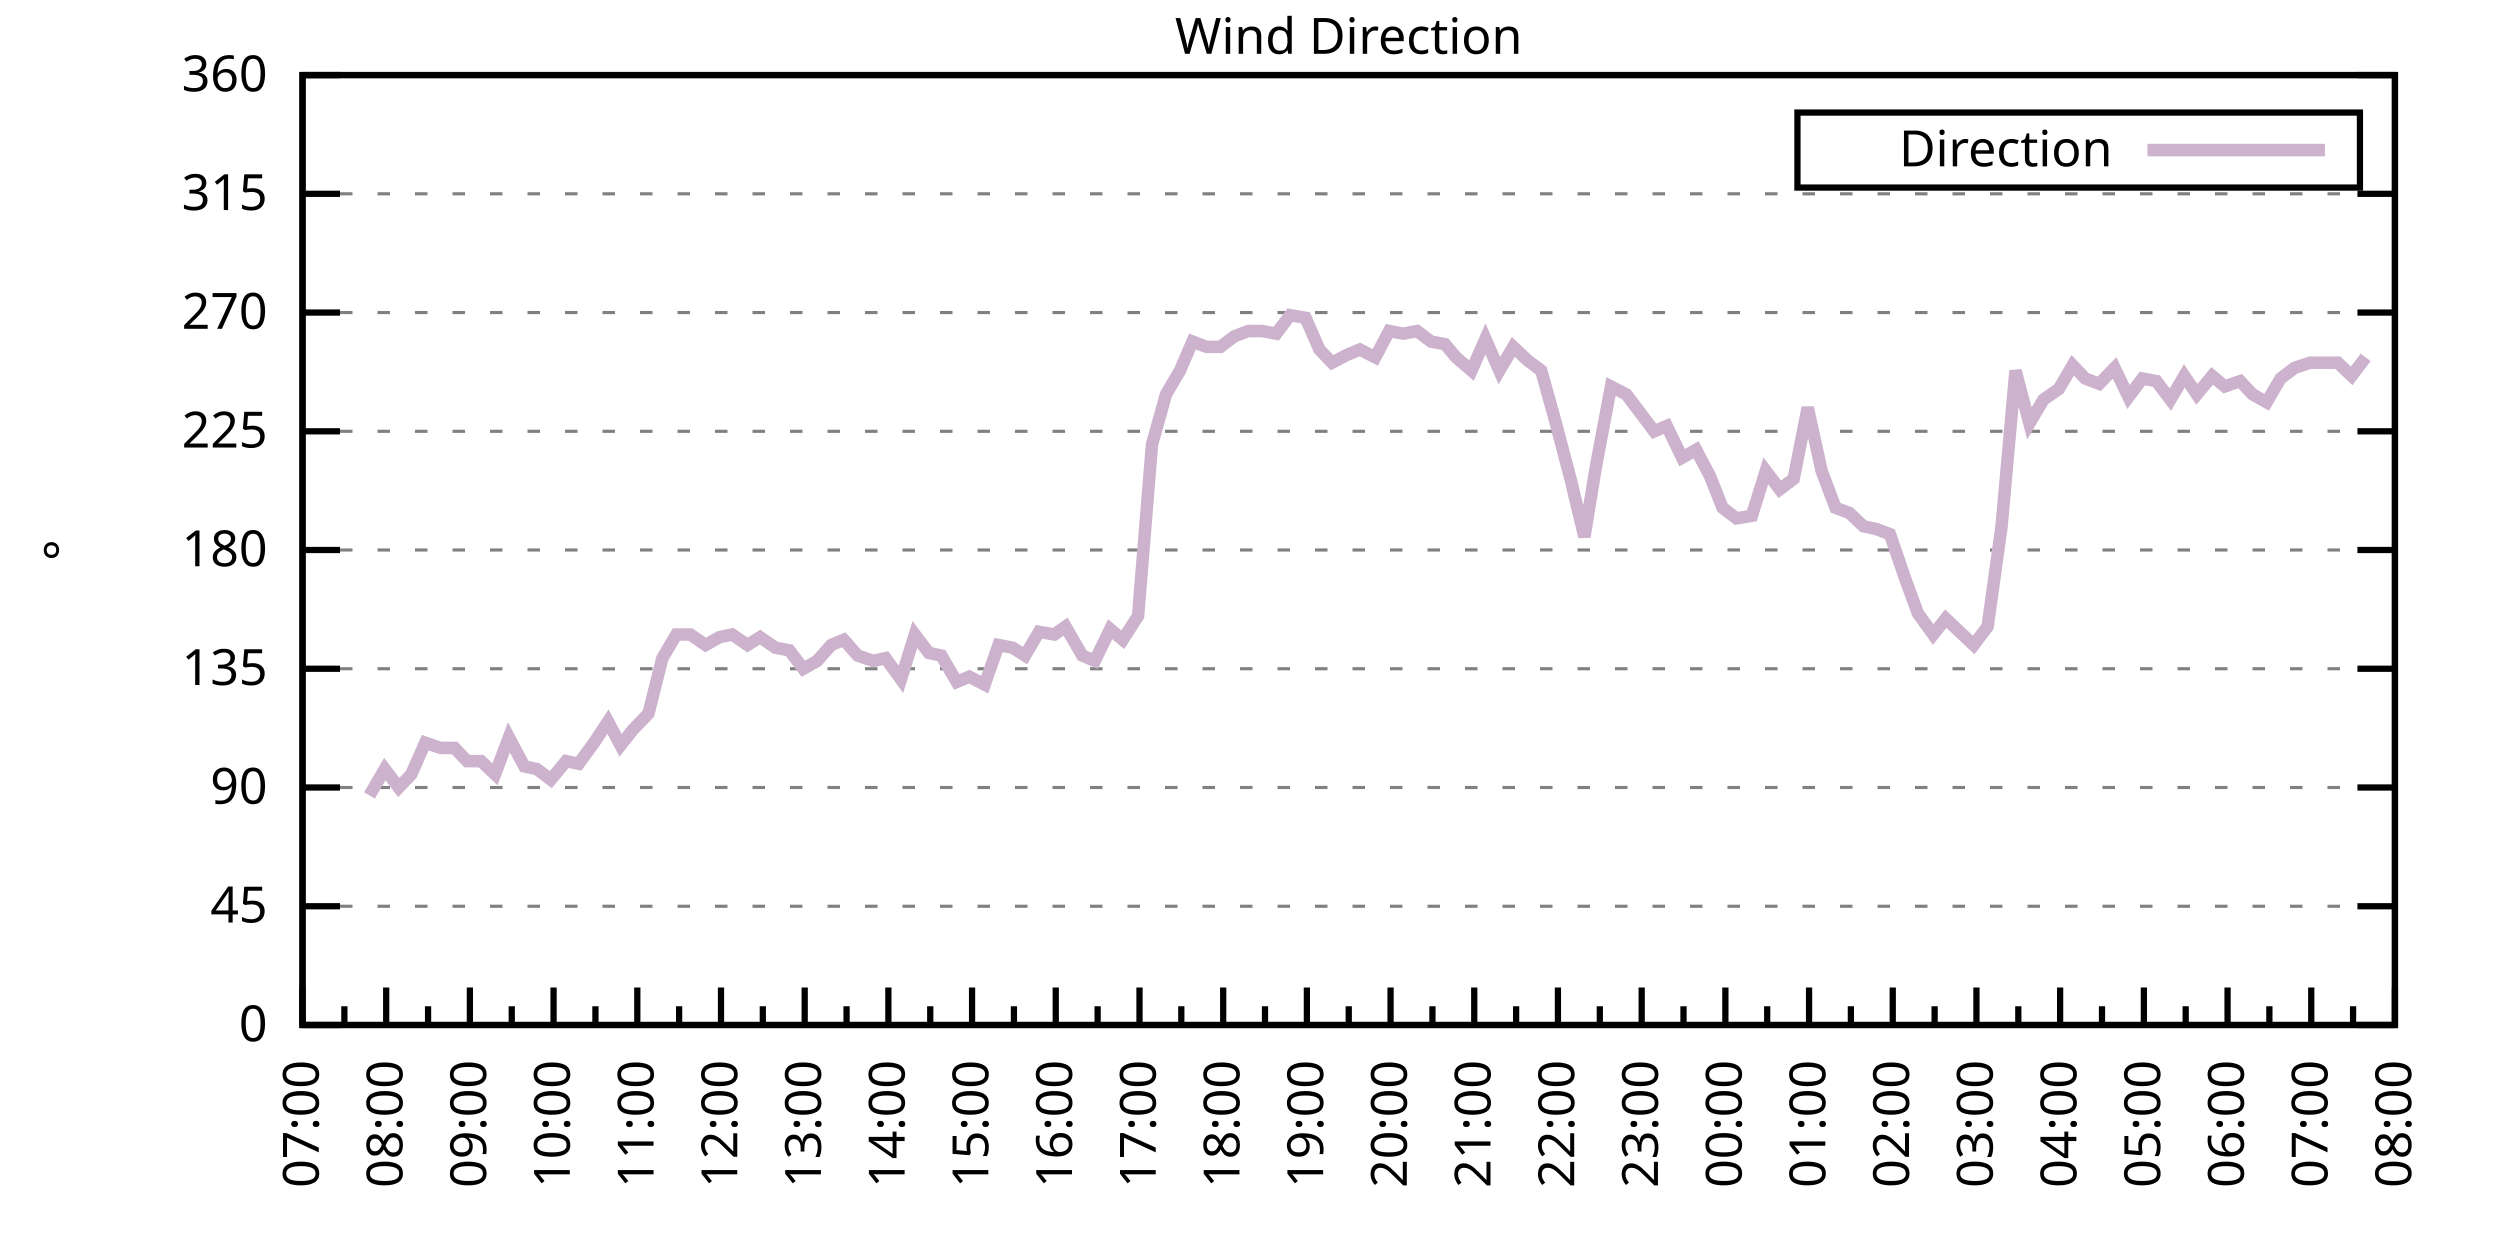
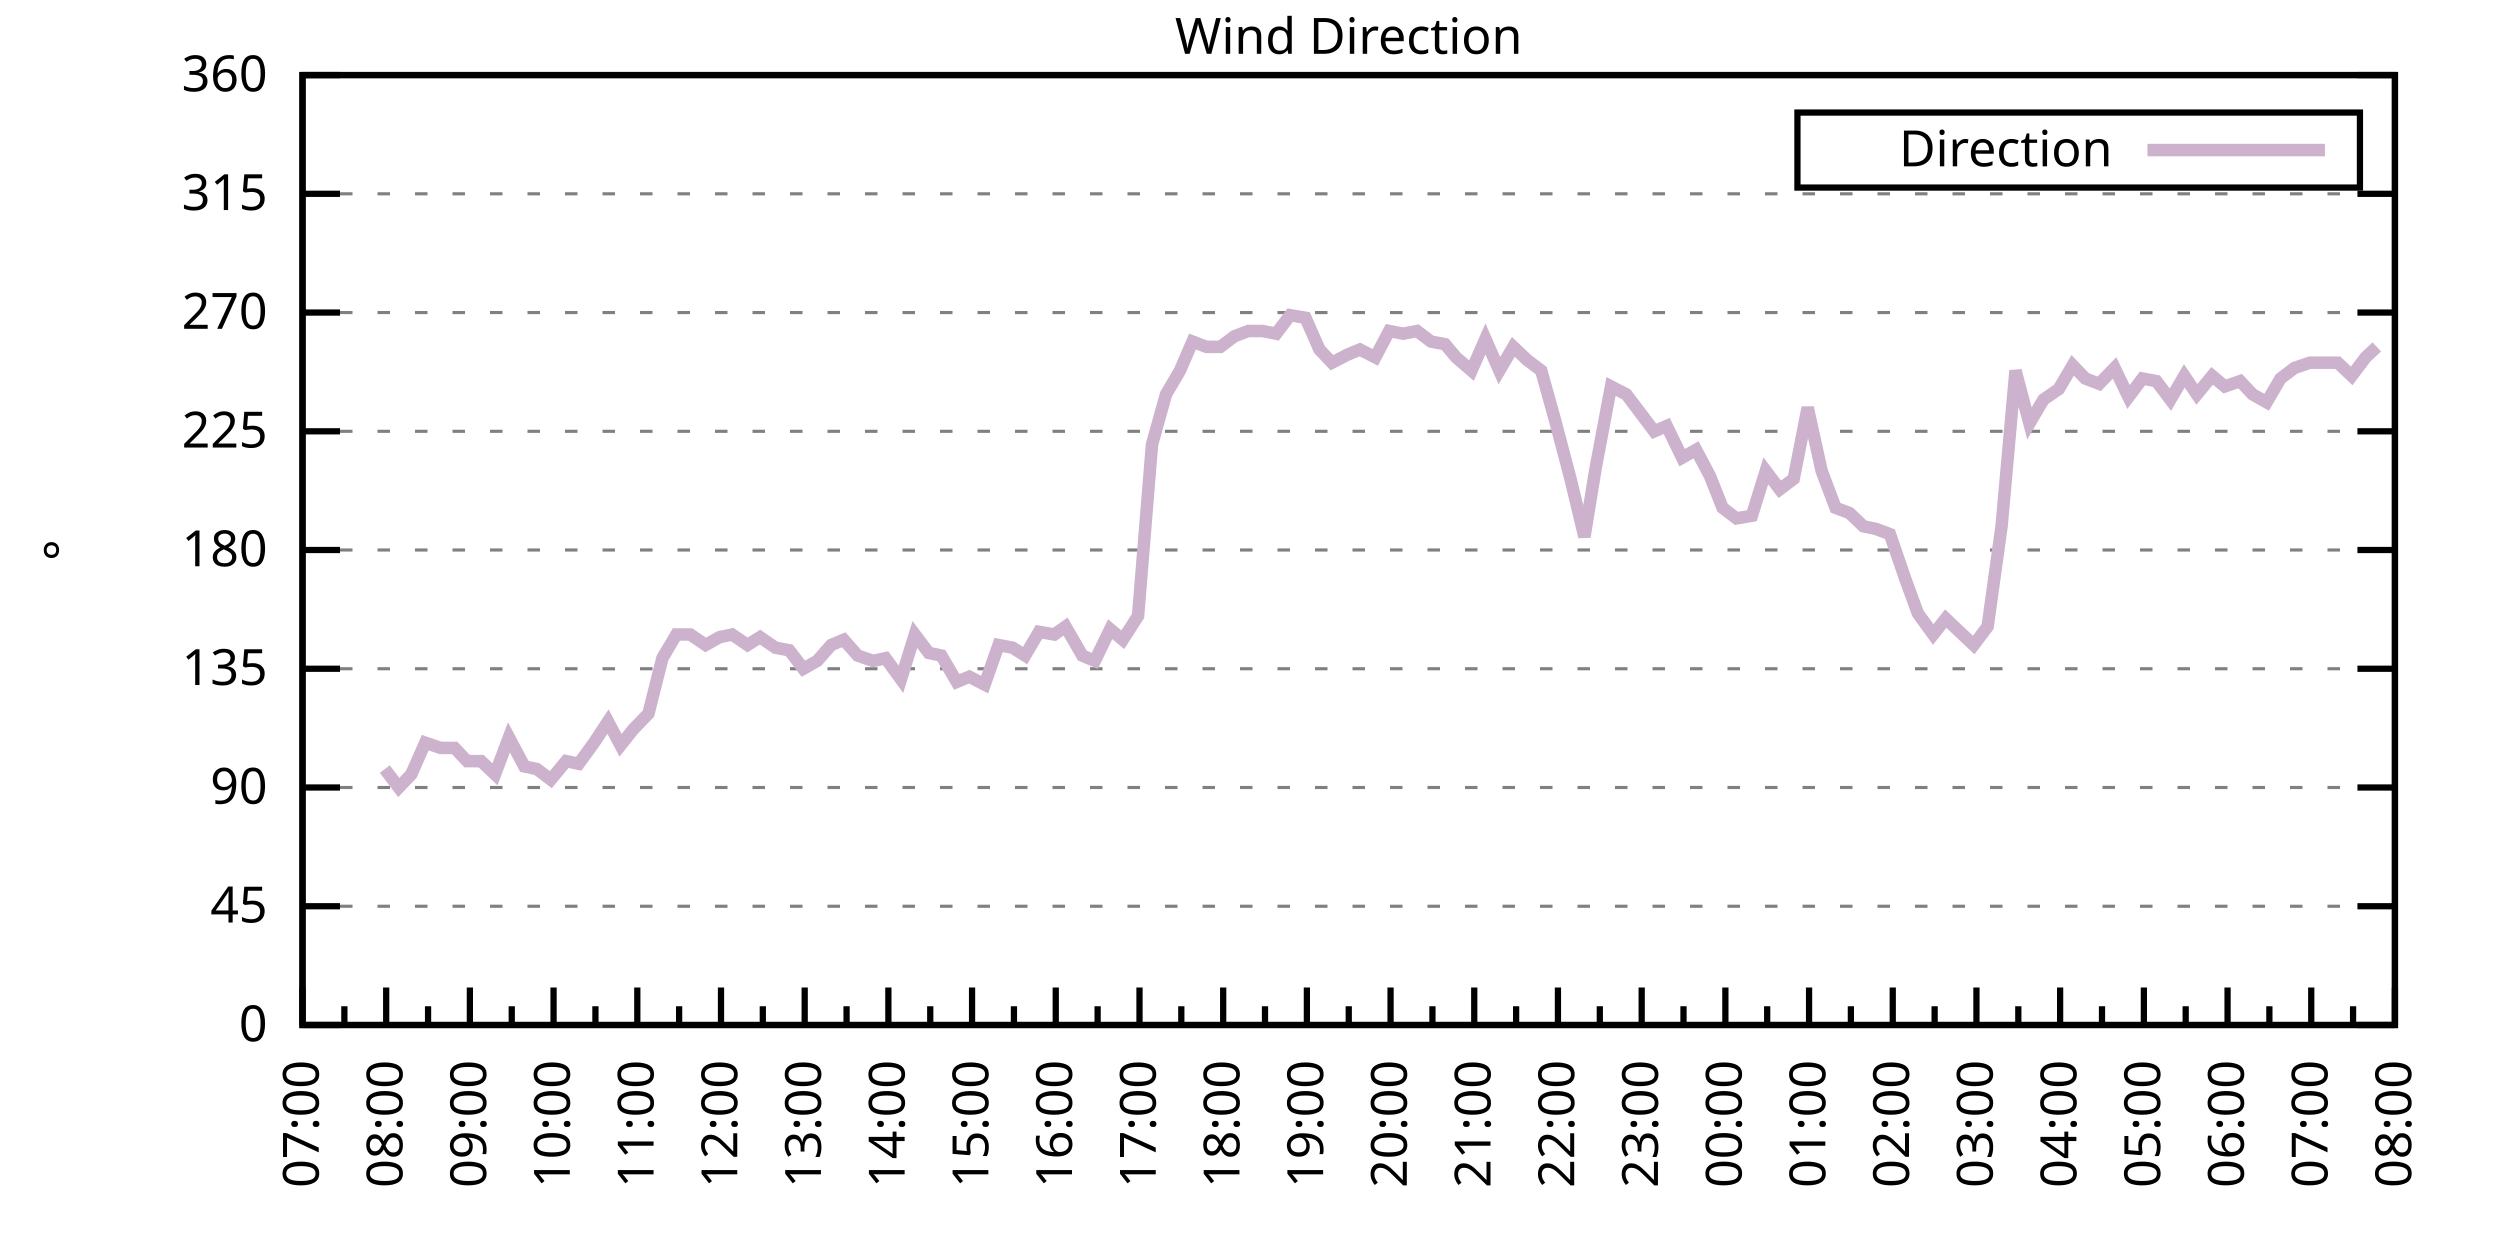
<svg xmlns="http://www.w3.org/2000/svg" xmlns:xlink="http://www.w3.org/1999/xlink" width="400" height="200" viewBox="0 0 400 200">
  <g id="gnuplot_canvas">
    <rect x="0" y="0" width="400" height="200" fill="none" />
    <defs>
      <circle id="gpDot" r="0.5" stroke-width="0.5" stroke="currentColor" />
      <path id="gpPt0" stroke-width="0.333" stroke="currentColor" d="M-1,0 h2 M0,-1 v2" />
      <path id="gpPt1" stroke-width="0.333" stroke="currentColor" d="M-1,-1 L1,1 M1,-1 L-1,1" />
      <path id="gpPt2" stroke-width="0.333" stroke="currentColor" d="M-1,0 L1,0 M0,-1 L0,1 M-1,-1 L1,1 M-1,1 L1,-1" />
      <rect id="gpPt3" stroke-width="0.333" stroke="currentColor" x="-1" y="-1" width="2" height="2" />
      <rect id="gpPt4" stroke-width="0.333" stroke="currentColor" fill="currentColor" x="-1" y="-1" width="2" height="2" />
      <circle id="gpPt5" stroke-width="0.333" stroke="currentColor" cx="0" cy="0" r="1" />
      <use xlink:href="#gpPt5" id="gpPt6" fill="currentColor" stroke="none" />
      <path id="gpPt7" stroke-width="0.333" stroke="currentColor" d="M0,-1.33 L-1.33,0.67 L1.33,0.67 z" />
      <use xlink:href="#gpPt7" id="gpPt8" fill="currentColor" stroke="none" />
      <use xlink:href="#gpPt7" id="gpPt9" stroke="currentColor" transform="rotate(180)" />
      <use xlink:href="#gpPt9" id="gpPt10" fill="currentColor" stroke="none" />
      <use xlink:href="#gpPt3" id="gpPt11" stroke="currentColor" transform="rotate(45)" />
      <use xlink:href="#gpPt11" id="gpPt12" fill="currentColor" stroke="none" />
      <path id="gpPt13" stroke-width="0.333" stroke="currentColor" d="M0,1.330 L1.265,0.411 L0.782,-1.067 L-0.782,-1.076 L-1.265,0.411 z" />
      <use xlink:href="#gpPt13" id="gpPt14" fill="currentColor" stroke="none" />
      <filter id="textbox" filterUnits="objectBoundingBox" x="0" y="0" height="1" width="1">
        <feFlood flood-color="white" flood-opacity="1" result="bgnd" />
        <feComposite in="SourceGraphic" in2="bgnd" operator="atop" />
      </filter>
      <filter id="greybox" filterUnits="objectBoundingBox" x="0" y="0" height="1" width="1">
        <feFlood flood-color="lightgrey" flood-opacity="1" result="grey" />
        <feComposite in="SourceGraphic" in2="grey" operator="atop" />
      </filter>
    </defs>
    <g fill="none" color="white" stroke="currentColor" stroke-width="1.00" stroke-linecap="butt" stroke-linejoin="miter">
</g>
    <g fill="none" color="black" stroke="currentColor" stroke-width="1.00" stroke-linecap="butt" stroke-linejoin="miter">
      <g stroke="none" shape-rendering="crispEdges">
        <polygon fill="rgb(255, 255, 255)" points="48.40,164.00 383.18,164.00 383.18,12.02 48.40,12.02 " />
      </g>
    </g>
    <g fill="none" color="black" stroke="currentColor" stroke-width="1.00" stroke-linecap="butt" stroke-linejoin="miter">
</g>
    <g fill="none" color="black" stroke="black" stroke-width="0.50" stroke-linecap="butt" stroke-linejoin="miter">
</g>
    <g fill="none" color="gray" stroke="currentColor" stroke-width="0.50" stroke-linecap="butt" stroke-linejoin="miter">
      <path stroke="gray" stroke-dasharray="2,4" class="gridline" d="M48.40,164.00 L383.19,164.00  " />
    </g>
    <g fill="none" color="gray" stroke="gray" stroke-width="1.00" stroke-linecap="butt" stroke-linejoin="miter">
</g>
    <g fill="none" color="black" stroke="currentColor" stroke-width="1.00" stroke-linecap="butt" stroke-linejoin="miter">
      <path stroke="black" d="M48.40,164.00 L54.40,164.00 M383.19,164.00 L377.19,164.00  " />
      <g transform="translate(42.80,166.60)" stroke="none" fill="black" font-family="Sans" font-size="8.00" text-anchor="end">
        <text>
          <tspan font-family="Sans"> 0</tspan>
        </text>
      </g>
    </g>
    <g fill="none" color="black" stroke="currentColor" stroke-width="1.00" stroke-linecap="butt" stroke-linejoin="miter">
</g>
    <g fill="none" color="black" stroke="black" stroke-width="0.50" stroke-linecap="butt" stroke-linejoin="miter">
</g>
    <g fill="none" color="gray" stroke="currentColor" stroke-width="0.50" stroke-linecap="butt" stroke-linejoin="miter">
      <path stroke="gray" stroke-dasharray="2,4" class="gridline" d="M48.40,145.00 L383.19,145.00  " />
    </g>
    <g fill="none" color="gray" stroke="gray" stroke-width="1.00" stroke-linecap="butt" stroke-linejoin="miter">
</g>
    <g fill="none" color="black" stroke="currentColor" stroke-width="1.00" stroke-linecap="butt" stroke-linejoin="miter">
      <path stroke="black" d="M48.40,145.00 L54.40,145.00 M383.19,145.00 L377.19,145.00  " />
      <g transform="translate(42.80,147.60)" stroke="none" fill="black" font-family="Sans" font-size="8.00" text-anchor="end">
        <text>
          <tspan font-family="Sans"> 45</tspan>
        </text>
      </g>
    </g>
    <g fill="none" color="black" stroke="currentColor" stroke-width="1.00" stroke-linecap="butt" stroke-linejoin="miter">
</g>
    <g fill="none" color="black" stroke="black" stroke-width="0.50" stroke-linecap="butt" stroke-linejoin="miter">
</g>
    <g fill="none" color="gray" stroke="currentColor" stroke-width="0.50" stroke-linecap="butt" stroke-linejoin="miter">
      <path stroke="gray" stroke-dasharray="2,4" class="gridline" d="M48.40,126.00 L383.19,126.00  " />
    </g>
    <g fill="none" color="gray" stroke="gray" stroke-width="1.00" stroke-linecap="butt" stroke-linejoin="miter">
</g>
    <g fill="none" color="black" stroke="currentColor" stroke-width="1.00" stroke-linecap="butt" stroke-linejoin="miter">
      <path stroke="black" d="M48.40,126.00 L54.40,126.00 M383.19,126.00 L377.19,126.00  " />
      <g transform="translate(42.80,128.60)" stroke="none" fill="black" font-family="Sans" font-size="8.00" text-anchor="end">
        <text>
          <tspan font-family="Sans"> 90</tspan>
        </text>
      </g>
    </g>
    <g fill="none" color="black" stroke="currentColor" stroke-width="1.00" stroke-linecap="butt" stroke-linejoin="miter">
</g>
    <g fill="none" color="black" stroke="black" stroke-width="0.50" stroke-linecap="butt" stroke-linejoin="miter">
</g>
    <g fill="none" color="gray" stroke="currentColor" stroke-width="0.50" stroke-linecap="butt" stroke-linejoin="miter">
      <path stroke="gray" stroke-dasharray="2,4" class="gridline" d="M48.40,107.00 L383.19,107.00  " />
    </g>
    <g fill="none" color="gray" stroke="gray" stroke-width="1.00" stroke-linecap="butt" stroke-linejoin="miter">
</g>
    <g fill="none" color="black" stroke="currentColor" stroke-width="1.00" stroke-linecap="butt" stroke-linejoin="miter">
      <path stroke="black" d="M48.40,107.00 L54.40,107.00 M383.19,107.00 L377.19,107.00  " />
      <g transform="translate(42.80,109.60)" stroke="none" fill="black" font-family="Sans" font-size="8.00" text-anchor="end">
        <text>
          <tspan font-family="Sans"> 135</tspan>
        </text>
      </g>
    </g>
    <g fill="none" color="black" stroke="currentColor" stroke-width="1.00" stroke-linecap="butt" stroke-linejoin="miter">
</g>
    <g fill="none" color="black" stroke="black" stroke-width="0.50" stroke-linecap="butt" stroke-linejoin="miter">
</g>
    <g fill="none" color="gray" stroke="currentColor" stroke-width="0.50" stroke-linecap="butt" stroke-linejoin="miter">
      <path stroke="gray" stroke-dasharray="2,4" class="gridline" d="M48.40,88.00 L383.19,88.00  " />
    </g>
    <g fill="none" color="gray" stroke="gray" stroke-width="1.00" stroke-linecap="butt" stroke-linejoin="miter">
</g>
    <g fill="none" color="black" stroke="currentColor" stroke-width="1.00" stroke-linecap="butt" stroke-linejoin="miter">
      <path stroke="black" d="M48.40,88.00 L54.40,88.00 M383.19,88.00 L377.19,88.00  " />
      <g transform="translate(42.80,90.60)" stroke="none" fill="black" font-family="Sans" font-size="8.00" text-anchor="end">
        <text>
          <tspan font-family="Sans"> 180</tspan>
        </text>
      </g>
    </g>
    <g fill="none" color="black" stroke="currentColor" stroke-width="1.00" stroke-linecap="butt" stroke-linejoin="miter">
</g>
    <g fill="none" color="black" stroke="black" stroke-width="0.50" stroke-linecap="butt" stroke-linejoin="miter">
</g>
    <g fill="none" color="gray" stroke="currentColor" stroke-width="0.50" stroke-linecap="butt" stroke-linejoin="miter">
      <path stroke="gray" stroke-dasharray="2,4" class="gridline" d="M48.40,69.01 L383.19,69.01  " />
    </g>
    <g fill="none" color="gray" stroke="gray" stroke-width="1.00" stroke-linecap="butt" stroke-linejoin="miter">
</g>
    <g fill="none" color="black" stroke="currentColor" stroke-width="1.00" stroke-linecap="butt" stroke-linejoin="miter">
      <path stroke="black" d="M48.40,69.01 L54.40,69.01 M383.19,69.01 L377.19,69.01  " />
      <g transform="translate(42.80,71.61)" stroke="none" fill="black" font-family="Sans" font-size="8.00" text-anchor="end">
        <text>
          <tspan font-family="Sans"> 225</tspan>
        </text>
      </g>
    </g>
    <g fill="none" color="black" stroke="currentColor" stroke-width="1.00" stroke-linecap="butt" stroke-linejoin="miter">
</g>
    <g fill="none" color="black" stroke="black" stroke-width="0.50" stroke-linecap="butt" stroke-linejoin="miter">
</g>
    <g fill="none" color="gray" stroke="currentColor" stroke-width="0.50" stroke-linecap="butt" stroke-linejoin="miter">
      <path stroke="gray" stroke-dasharray="2,4" class="gridline" d="M48.40,50.01 L383.19,50.01  " />
    </g>
    <g fill="none" color="gray" stroke="gray" stroke-width="1.00" stroke-linecap="butt" stroke-linejoin="miter">
</g>
    <g fill="none" color="black" stroke="currentColor" stroke-width="1.00" stroke-linecap="butt" stroke-linejoin="miter">
      <path stroke="black" d="M48.40,50.01 L54.40,50.01 M383.19,50.01 L377.19,50.01  " />
      <g transform="translate(42.80,52.61)" stroke="none" fill="black" font-family="Sans" font-size="8.00" text-anchor="end">
        <text>
          <tspan font-family="Sans"> 270</tspan>
        </text>
      </g>
    </g>
    <g fill="none" color="black" stroke="currentColor" stroke-width="1.00" stroke-linecap="butt" stroke-linejoin="miter">
</g>
    <g fill="none" color="black" stroke="black" stroke-width="0.50" stroke-linecap="butt" stroke-linejoin="miter">
</g>
    <g fill="none" color="gray" stroke="currentColor" stroke-width="0.50" stroke-linecap="butt" stroke-linejoin="miter">
      <path stroke="gray" stroke-dasharray="2,4" class="gridline" d="M48.40,31.01 L383.19,31.01  " />
    </g>
    <g fill="none" color="gray" stroke="gray" stroke-width="1.00" stroke-linecap="butt" stroke-linejoin="miter">
</g>
    <g fill="none" color="black" stroke="currentColor" stroke-width="1.00" stroke-linecap="butt" stroke-linejoin="miter">
      <path stroke="black" d="M48.40,31.01 L54.40,31.01 M383.19,31.01 L377.19,31.01  " />
      <g transform="translate(42.80,33.61)" stroke="none" fill="black" font-family="Sans" font-size="8.00" text-anchor="end">
        <text>
          <tspan font-family="Sans"> 315</tspan>
        </text>
      </g>
    </g>
    <g fill="none" color="black" stroke="currentColor" stroke-width="1.00" stroke-linecap="butt" stroke-linejoin="miter">
</g>
    <g fill="none" color="black" stroke="black" stroke-width="0.50" stroke-linecap="butt" stroke-linejoin="miter">
</g>
    <g fill="none" color="gray" stroke="currentColor" stroke-width="0.50" stroke-linecap="butt" stroke-linejoin="miter">
      <path stroke="gray" stroke-dasharray="2,4" class="gridline" d="M48.40,12.01 L383.19,12.01  " />
    </g>
    <g fill="none" color="gray" stroke="gray" stroke-width="1.00" stroke-linecap="butt" stroke-linejoin="miter">
</g>
    <g fill="none" color="black" stroke="currentColor" stroke-width="1.00" stroke-linecap="butt" stroke-linejoin="miter">
      <path stroke="black" d="M48.40,12.01 L54.40,12.01 M383.19,12.01 L377.19,12.01  " />
      <g transform="translate(42.80,14.61)" stroke="none" fill="black" font-family="Sans" font-size="8.00" text-anchor="end">
        <text>
          <tspan font-family="Sans"> 360</tspan>
        </text>
      </g>
    </g>
    <g fill="none" color="black" stroke="currentColor" stroke-width="1.00" stroke-linecap="butt" stroke-linejoin="miter">
      <path stroke="black" d="M48.40,164.00 L48.40,158.00  " />
      <g transform="translate(51.00,169.60) rotate(270)" stroke="none" fill="black" font-family="Sans" font-size="8.00" text-anchor="end">
        <text>
          <tspan font-family="Sans">07:00</tspan>
        </text>
      </g>
    </g>
    <g fill="none" color="black" stroke="currentColor" stroke-width="1.00" stroke-linecap="butt" stroke-linejoin="miter">
      <path stroke="black" d="M55.10,164.00 L55.10,161.00 M61.79,164.00 L61.79,158.00  " />
      <g transform="translate(64.39,169.60) rotate(270)" stroke="none" fill="black" font-family="Sans" font-size="8.00" text-anchor="end">
        <text>
          <tspan font-family="Sans">08:00</tspan>
        </text>
      </g>
    </g>
    <g fill="none" color="black" stroke="currentColor" stroke-width="1.00" stroke-linecap="butt" stroke-linejoin="miter">
      <path stroke="black" d="M68.49,164.00 L68.49,161.00 M75.18,164.00 L75.18,158.00  " />
      <g transform="translate(77.78,169.60) rotate(270)" stroke="none" fill="black" font-family="Sans" font-size="8.00" text-anchor="end">
        <text>
          <tspan font-family="Sans">09:00</tspan>
        </text>
      </g>
    </g>
    <g fill="none" color="black" stroke="currentColor" stroke-width="1.00" stroke-linecap="butt" stroke-linejoin="miter">
      <path stroke="black" d="M81.88,164.00 L81.88,161.00 M88.57,164.00 L88.57,158.00  " />
      <g transform="translate(91.17,169.60) rotate(270)" stroke="none" fill="black" font-family="Sans" font-size="8.00" text-anchor="end">
        <text>
          <tspan font-family="Sans">10:00</tspan>
        </text>
      </g>
    </g>
    <g fill="none" color="black" stroke="currentColor" stroke-width="1.00" stroke-linecap="butt" stroke-linejoin="miter">
      <path stroke="black" d="M95.27,164.00 L95.27,161.00 M101.97,164.00 L101.97,158.00  " />
      <g transform="translate(104.57,169.60) rotate(270)" stroke="none" fill="black" font-family="Sans" font-size="8.00" text-anchor="end">
        <text>
          <tspan font-family="Sans">11:00</tspan>
        </text>
      </g>
    </g>
    <g fill="none" color="black" stroke="currentColor" stroke-width="1.00" stroke-linecap="butt" stroke-linejoin="miter">
      <path stroke="black" d="M108.66,164.00 L108.66,161.00 M115.36,164.00 L115.36,158.00  " />
      <g transform="translate(117.96,169.60) rotate(270)" stroke="none" fill="black" font-family="Sans" font-size="8.00" text-anchor="end">
        <text>
          <tspan font-family="Sans">12:00</tspan>
        </text>
      </g>
    </g>
    <g fill="none" color="black" stroke="currentColor" stroke-width="1.00" stroke-linecap="butt" stroke-linejoin="miter">
      <path stroke="black" d="M122.05,164.00 L122.05,161.00 M128.75,164.00 L128.75,158.00  " />
      <g transform="translate(131.35,169.60) rotate(270)" stroke="none" fill="black" font-family="Sans" font-size="8.00" text-anchor="end">
        <text>
          <tspan font-family="Sans">13:00</tspan>
        </text>
      </g>
    </g>
    <g fill="none" color="black" stroke="currentColor" stroke-width="1.00" stroke-linecap="butt" stroke-linejoin="miter">
      <path stroke="black" d="M135.45,164.00 L135.45,161.00 M142.14,164.00 L142.14,158.00  " />
      <g transform="translate(144.74,169.60) rotate(270)" stroke="none" fill="black" font-family="Sans" font-size="8.00" text-anchor="end">
        <text>
          <tspan font-family="Sans">14:00</tspan>
        </text>
      </g>
    </g>
    <g fill="none" color="black" stroke="currentColor" stroke-width="1.00" stroke-linecap="butt" stroke-linejoin="miter">
      <path stroke="black" d="M148.84,164.00 L148.84,161.00 M155.53,164.00 L155.53,158.00  " />
      <g transform="translate(158.13,169.60) rotate(270)" stroke="none" fill="black" font-family="Sans" font-size="8.00" text-anchor="end">
        <text>
          <tspan font-family="Sans">15:00</tspan>
        </text>
      </g>
    </g>
    <g fill="none" color="black" stroke="currentColor" stroke-width="1.00" stroke-linecap="butt" stroke-linejoin="miter">
      <path stroke="black" d="M162.23,164.00 L162.23,161.00 M168.92,164.00 L168.92,158.00  " />
      <g transform="translate(171.52,169.60) rotate(270)" stroke="none" fill="black" font-family="Sans" font-size="8.00" text-anchor="end">
        <text>
          <tspan font-family="Sans">16:00</tspan>
        </text>
      </g>
    </g>
    <g fill="none" color="black" stroke="currentColor" stroke-width="1.00" stroke-linecap="butt" stroke-linejoin="miter">
      <path stroke="black" d="M175.62,164.00 L175.62,161.00 M182.32,164.00 L182.32,158.00  " />
      <g transform="translate(184.92,169.60) rotate(270)" stroke="none" fill="black" font-family="Sans" font-size="8.00" text-anchor="end">
        <text>
          <tspan font-family="Sans">17:00</tspan>
        </text>
      </g>
    </g>
    <g fill="none" color="black" stroke="currentColor" stroke-width="1.00" stroke-linecap="butt" stroke-linejoin="miter">
      <path stroke="black" d="M189.01,164.00 L189.01,161.00 M195.71,164.00 L195.71,158.00  " />
      <g transform="translate(198.31,169.60) rotate(270)" stroke="none" fill="black" font-family="Sans" font-size="8.00" text-anchor="end">
        <text>
          <tspan font-family="Sans">18:00</tspan>
        </text>
      </g>
    </g>
    <g fill="none" color="black" stroke="currentColor" stroke-width="1.00" stroke-linecap="butt" stroke-linejoin="miter">
      <path stroke="black" d="M202.40,164.00 L202.40,161.00 M209.10,164.00 L209.10,158.00  " />
      <g transform="translate(211.70,169.60) rotate(270)" stroke="none" fill="black" font-family="Sans" font-size="8.00" text-anchor="end">
        <text>
          <tspan font-family="Sans">19:00</tspan>
        </text>
      </g>
    </g>
    <g fill="none" color="black" stroke="currentColor" stroke-width="1.00" stroke-linecap="butt" stroke-linejoin="miter">
      <path stroke="black" d="M215.80,164.00 L215.80,161.00 M222.49,164.00 L222.49,158.00  " />
      <g transform="translate(225.09,169.60) rotate(270)" stroke="none" fill="black" font-family="Sans" font-size="8.00" text-anchor="end">
        <text>
          <tspan font-family="Sans">20:00</tspan>
        </text>
      </g>
    </g>
    <g fill="none" color="black" stroke="currentColor" stroke-width="1.00" stroke-linecap="butt" stroke-linejoin="miter">
      <path stroke="black" d="M229.19,164.00 L229.19,161.00 M235.88,164.00 L235.88,158.00  " />
      <g transform="translate(238.48,169.60) rotate(270)" stroke="none" fill="black" font-family="Sans" font-size="8.00" text-anchor="end">
        <text>
          <tspan font-family="Sans">21:00</tspan>
        </text>
      </g>
    </g>
    <g fill="none" color="black" stroke="currentColor" stroke-width="1.00" stroke-linecap="butt" stroke-linejoin="miter">
      <path stroke="black" d="M242.58,164.00 L242.58,161.00 M249.27,164.00 L249.27,158.00  " />
      <g transform="translate(251.87,169.60) rotate(270)" stroke="none" fill="black" font-family="Sans" font-size="8.00" text-anchor="end">
        <text>
          <tspan font-family="Sans">22:00</tspan>
        </text>
      </g>
    </g>
    <g fill="none" color="black" stroke="currentColor" stroke-width="1.00" stroke-linecap="butt" stroke-linejoin="miter">
      <path stroke="black" d="M255.97,164.00 L255.97,161.00 M262.67,164.00 L262.67,158.00  " />
      <g transform="translate(265.27,169.60) rotate(270)" stroke="none" fill="black" font-family="Sans" font-size="8.00" text-anchor="end">
        <text>
          <tspan font-family="Sans">23:00</tspan>
        </text>
      </g>
    </g>
    <g fill="none" color="black" stroke="currentColor" stroke-width="1.00" stroke-linecap="butt" stroke-linejoin="miter">
      <path stroke="black" d="M269.36,164.00 L269.36,161.00 M276.06,164.00 L276.06,158.00  " />
      <g transform="translate(278.66,169.60) rotate(270)" stroke="none" fill="black" font-family="Sans" font-size="8.00" text-anchor="end">
        <text>
          <tspan font-family="Sans">00:00</tspan>
        </text>
      </g>
    </g>
    <g fill="none" color="black" stroke="currentColor" stroke-width="1.00" stroke-linecap="butt" stroke-linejoin="miter">
      <path stroke="black" d="M282.75,164.00 L282.75,161.00 M289.45,164.00 L289.45,158.00  " />
      <g transform="translate(292.05,169.60) rotate(270)" stroke="none" fill="black" font-family="Sans" font-size="8.00" text-anchor="end">
        <text>
          <tspan font-family="Sans">01:00</tspan>
        </text>
      </g>
    </g>
    <g fill="none" color="black" stroke="currentColor" stroke-width="1.00" stroke-linecap="butt" stroke-linejoin="miter">
      <path stroke="black" d="M296.14,164.00 L296.14,161.00 M302.84,164.00 L302.84,158.00  " />
      <g transform="translate(305.44,169.60) rotate(270)" stroke="none" fill="black" font-family="Sans" font-size="8.00" text-anchor="end">
        <text>
          <tspan font-family="Sans">02:00</tspan>
        </text>
      </g>
    </g>
    <g fill="none" color="black" stroke="currentColor" stroke-width="1.00" stroke-linecap="butt" stroke-linejoin="miter">
      <path stroke="black" d="M309.54,164.00 L309.54,161.00 M316.23,164.00 L316.23,158.00  " />
      <g transform="translate(318.83,169.60) rotate(270)" stroke="none" fill="black" font-family="Sans" font-size="8.00" text-anchor="end">
        <text>
          <tspan font-family="Sans">03:00</tspan>
        </text>
      </g>
    </g>
    <g fill="none" color="black" stroke="currentColor" stroke-width="1.00" stroke-linecap="butt" stroke-linejoin="miter">
      <path stroke="black" d="M322.93,164.00 L322.93,161.00 M329.62,164.00 L329.62,158.00  " />
      <g transform="translate(332.22,169.60) rotate(270)" stroke="none" fill="black" font-family="Sans" font-size="8.00" text-anchor="end">
        <text>
          <tspan font-family="Sans">04:00</tspan>
        </text>
      </g>
    </g>
    <g fill="none" color="black" stroke="currentColor" stroke-width="1.00" stroke-linecap="butt" stroke-linejoin="miter">
      <path stroke="black" d="M336.32,164.00 L336.32,161.00 M343.02,164.00 L343.02,158.00  " />
      <g transform="translate(345.62,169.60) rotate(270)" stroke="none" fill="black" font-family="Sans" font-size="8.00" text-anchor="end">
        <text>
          <tspan font-family="Sans">05:00</tspan>
        </text>
      </g>
    </g>
    <g fill="none" color="black" stroke="currentColor" stroke-width="1.00" stroke-linecap="butt" stroke-linejoin="miter">
      <path stroke="black" d="M349.71,164.00 L349.71,161.00 M356.41,164.00 L356.41,158.00  " />
      <g transform="translate(359.01,169.60) rotate(270)" stroke="none" fill="black" font-family="Sans" font-size="8.00" text-anchor="end">
        <text>
          <tspan font-family="Sans">06:00</tspan>
        </text>
      </g>
    </g>
    <g fill="none" color="black" stroke="currentColor" stroke-width="1.00" stroke-linecap="butt" stroke-linejoin="miter">
      <path stroke="black" d="M363.10,164.00 L363.10,161.00 M369.80,164.00 L369.80,158.00  " />
      <g transform="translate(372.40,169.60) rotate(270)" stroke="none" fill="black" font-family="Sans" font-size="8.00" text-anchor="end">
        <text>
          <tspan font-family="Sans">07:00</tspan>
        </text>
      </g>
    </g>
    <g fill="none" color="black" stroke="currentColor" stroke-width="1.00" stroke-linecap="butt" stroke-linejoin="miter">
      <path stroke="black" d="M376.49,164.00 L376.49,161.00 M383.19,164.00 L383.19,158.00  " />
      <g transform="translate(385.79,169.60) rotate(270)" stroke="none" fill="black" font-family="Sans" font-size="8.00" text-anchor="end">
        <text>
          <tspan font-family="Sans">08:00</tspan>
        </text>
      </g>
    </g>
    <g fill="none" color="black" stroke="currentColor" stroke-width="1.00" stroke-linecap="butt" stroke-linejoin="miter">
</g>
    <g fill="none" color="black" stroke="currentColor" stroke-width="1.00" stroke-linecap="butt" stroke-linejoin="miter">
      <path stroke="black" d="M48.40,12.01 L48.40,164.00 L383.19,164.00 L383.19,12.01 L48.40,12.01 Z  " />
    </g>
    <g fill="none" color="black" stroke="currentColor" stroke-width="1.00" stroke-linecap="butt" stroke-linejoin="miter">
      <g transform="translate(12.80,88.01) rotate(270)" stroke="none" fill="black" font-family="Sans" font-size="8.00" text-anchor="middle">
        <text>
          <tspan font-family="Sans">°</tspan>
        </text>
      </g>
    </g>
    <g fill="none" color="black" stroke="currentColor" stroke-width="1.00" stroke-linecap="butt" stroke-linejoin="miter">
</g>
    <g fill="none" color="black" stroke="currentColor" stroke-width="1.00" stroke-linecap="butt" stroke-linejoin="miter">
      <path stroke="black" d="M287.59,30.01 L287.59,18.01 L377.59,18.01 L377.59,30.01 L287.59,30.01 Z  " />
    </g>
    <g id="Wind_direction_plot_1">
      <g fill="none" color="white" stroke="black" stroke-width="2.00" stroke-linecap="butt" stroke-linejoin="miter">
</g>
      <g fill="none" color="black" stroke="currentColor" stroke-width="2.00" stroke-linecap="butt" stroke-linejoin="miter">
        <g transform="translate(337.99,26.61)" stroke="none" fill="black" font-family="Sans" font-size="8.00" text-anchor="end">
          <text>
            <tspan font-family="Sans">Direction</tspan>
          </text>
        </g>
      </g>
      <g fill="none" color="black" stroke="currentColor" stroke-width="2.00" stroke-linecap="butt" stroke-linejoin="miter">
-         <path stroke="rgb(204, 178, 204)" d="M343.59,24.01 L371.99,24.01 M59.11,127.27 L61.57,123.05 L63.80,126.00 L65.81,123.89 L68.04,118.83 L70.50,119.67   L72.73,119.67 L74.74,121.78 L76.97,121.78 L79.20,123.89 L81.43,117.98 L83.89,122.62 L85.90,123.05 L88.13,124.74   L90.58,121.78 L92.59,122.20 L95.05,118.83 L97.28,115.45 L99.29,119.25 L101.30,116.71 L103.75,114.18 L105.98,105.31   L108.22,101.52 L110.45,101.52 L112.90,103.20 L115.13,101.94 L117.14,101.52 L119.60,103.20 L121.61,101.94 L124.06,103.63   L126.29,104.05 L128.53,107.00 L130.76,105.74 L132.99,103.20 L135.00,102.36 L137.23,104.89 L139.69,105.74 L141.69,105.31   L144.15,108.69 L146.38,101.52 L148.61,104.47 L150.62,104.89 L153.08,109.11 L155.09,108.27 L157.54,109.54 L159.77,103.20   L162.01,103.63 L164.01,104.89 L166.25,101.09 L168.70,101.52 L170.49,100.25 L173.17,104.89 L175.17,105.74 L177.63,100.67   L179.64,102.36 L182.09,98.56 L184.32,71.12 L186.56,63.10 L188.79,59.30 L190.80,54.65 L193.03,55.50 L195.26,55.50   L197.49,53.81 L199.73,52.96 L201.96,52.96 L204.19,53.39 L206.42,50.43 L208.88,50.85 L211.11,55.92 L213.12,58.03   L215.57,56.76 L217.58,55.92 L220.04,57.18 L222.27,52.96 L224.50,53.39 L226.73,52.96 L228.96,54.65 L231.20,55.07   L232.98,57.18 L235.44,59.30 L237.67,54.23 L239.90,59.30 L242.13,55.50 L244.36,57.61 L246.60,59.30 L248.83,67.32   L251.28,76.61 L253.51,85.89 L255.30,74.92 L257.76,61.83 L260.21,63.10 L262.44,66.05 L264.67,69.01 L266.68,68.16   L269.14,73.23 L271.37,71.96 L273.60,76.18 L275.61,81.25 L277.84,82.94 L280.30,82.52 L282.53,75.34 L284.76,78.29   L286.99,76.61 L289.23,65.21 L291.46,75.34 L293.69,81.25 L295.92,82.09 L298.15,84.21 L300.16,84.63 L302.39,85.47   L304.85,92.65 L306.86,98.14 L309.31,101.52 L311.32,98.98 L313.55,101.09 L315.79,103.20 L318.02,100.25 L320.25,84.21   L322.48,59.30 L324.71,67.74 L326.95,63.94 L329.40,62.25 L331.63,58.45 L333.64,60.56 L335.87,61.41 L338.33,58.87   L340.56,63.52 L342.79,60.56 L345.02,60.98 L347.26,63.94 L349.49,60.14 L351.50,63.10 L353.95,60.14 L355.96,61.83   L358.42,60.98 L360.42,63.10 L362.66,64.36 L364.89,60.56 L367.12,58.87 L369.58,58.03 L371.81,58.03 L374.04,58.03   L376.27,60.14 L378.50,57.18  " />
+         <path stroke="rgb(204, 178, 204)" d="M343.59,24.01 L371.99,24.01 M61.57,123.05 L63.80,126.00 L65.81,123.89 L68.04,118.83 L70.50,119.67 L72.73,119.67   L74.74,121.78 L76.97,121.78 L79.20,123.89 L81.43,117.98 L83.89,122.62 L85.90,123.05 L88.13,124.74 L90.58,121.78   L92.59,122.20 L95.05,118.83 L97.28,115.45 L99.29,119.25 L101.30,116.71 L103.75,114.18 L105.98,105.31 L108.22,101.52   L110.45,101.52 L112.90,103.20 L115.13,101.94 L117.14,101.52 L119.60,103.20 L121.61,101.94 L124.06,103.63 L126.29,104.05   L128.53,107.00 L130.76,105.74 L132.99,103.20 L135.00,102.36 L137.23,104.89 L139.69,105.74 L141.69,105.31 L144.15,108.69   L146.38,101.52 L148.61,104.47 L150.62,104.89 L153.08,109.11 L155.09,108.27 L157.54,109.54 L159.77,103.20 L162.01,103.63   L164.01,104.89 L166.25,101.09 L168.70,101.52 L170.49,100.25 L173.17,104.89 L175.17,105.74 L177.63,100.67 L179.64,102.36   L182.09,98.56 L184.32,71.12 L186.56,63.10 L188.79,59.30 L190.80,54.65 L193.03,55.50 L195.26,55.50 L197.49,53.81   L199.73,52.96 L201.96,52.96 L204.19,53.39 L206.42,50.43 L208.88,50.85 L211.11,55.92 L213.12,58.03 L215.57,56.76   L217.58,55.92 L220.04,57.18 L222.27,52.96 L224.50,53.39 L226.73,52.96 L228.96,54.65 L231.20,55.07 L232.98,57.18   L235.44,59.30 L237.67,54.23 L239.90,59.30 L242.13,55.50 L244.36,57.61 L246.60,59.30 L248.83,67.32 L251.28,76.61   L253.51,85.89 L255.30,74.92 L257.76,61.83 L260.21,63.10 L262.44,66.05 L264.67,69.01 L266.68,68.16 L269.14,73.23   L271.37,71.96 L273.60,76.18 L275.61,81.25 L277.84,82.94 L280.30,82.52 L282.53,75.34 L284.76,78.29 L286.99,76.61   L289.23,65.21 L291.46,75.34 L293.69,81.25 L295.92,82.09 L298.15,84.21 L300.16,84.63 L302.39,85.47 L304.85,92.65   L306.86,98.14 L309.31,101.52 L311.32,98.98 L313.55,101.09 L315.79,103.20 L318.02,100.25 L320.25,84.21 L322.48,59.30   L324.71,67.74 L326.95,63.94 L329.40,62.25 L331.63,58.45 L333.64,60.56 L335.87,61.41 L338.33,58.87 L340.56,63.52   L342.79,60.56 L345.02,60.98 L347.26,63.94 L349.49,60.14 L351.50,63.10 L353.95,60.14 L355.96,61.83 L358.42,60.98   L360.42,63.10 L362.66,64.36 L364.89,60.56 L367.12,58.87 L369.58,58.03 L371.81,58.03 L374.04,58.03 L376.27,60.14   L378.50,57.18 L380.29,55.50  " />
      </g>
    </g>
    <g fill="none" color="black" stroke="currentColor" stroke-width="2.00" stroke-linecap="butt" stroke-linejoin="miter">
</g>
    <g fill="none" color="black" stroke="black" stroke-width="1.00" stroke-linecap="butt" stroke-linejoin="miter">
</g>
    <g fill="none" color="black" stroke="currentColor" stroke-width="1.00" stroke-linecap="butt" stroke-linejoin="miter">
      <path stroke="black" d="M48.40,12.01 L48.40,164.00 L383.19,164.00 L383.19,12.01 L48.40,12.01 Z  " />
    </g>
    <g fill="none" color="black" stroke="currentColor" stroke-width="1.00" stroke-linecap="butt" stroke-linejoin="miter">
      <g transform="translate(215.79,8.61)" stroke="none" fill="black" font-family="Sans" font-size="8.00" text-anchor="middle">
        <text>
          <tspan font-family="Sans">Wind Direction</tspan>
        </text>
      </g>
    </g>
    <g fill="none" color="black" stroke="currentColor" stroke-width="1.00" stroke-linecap="butt" stroke-linejoin="miter">
</g>
  </g>
</svg>
